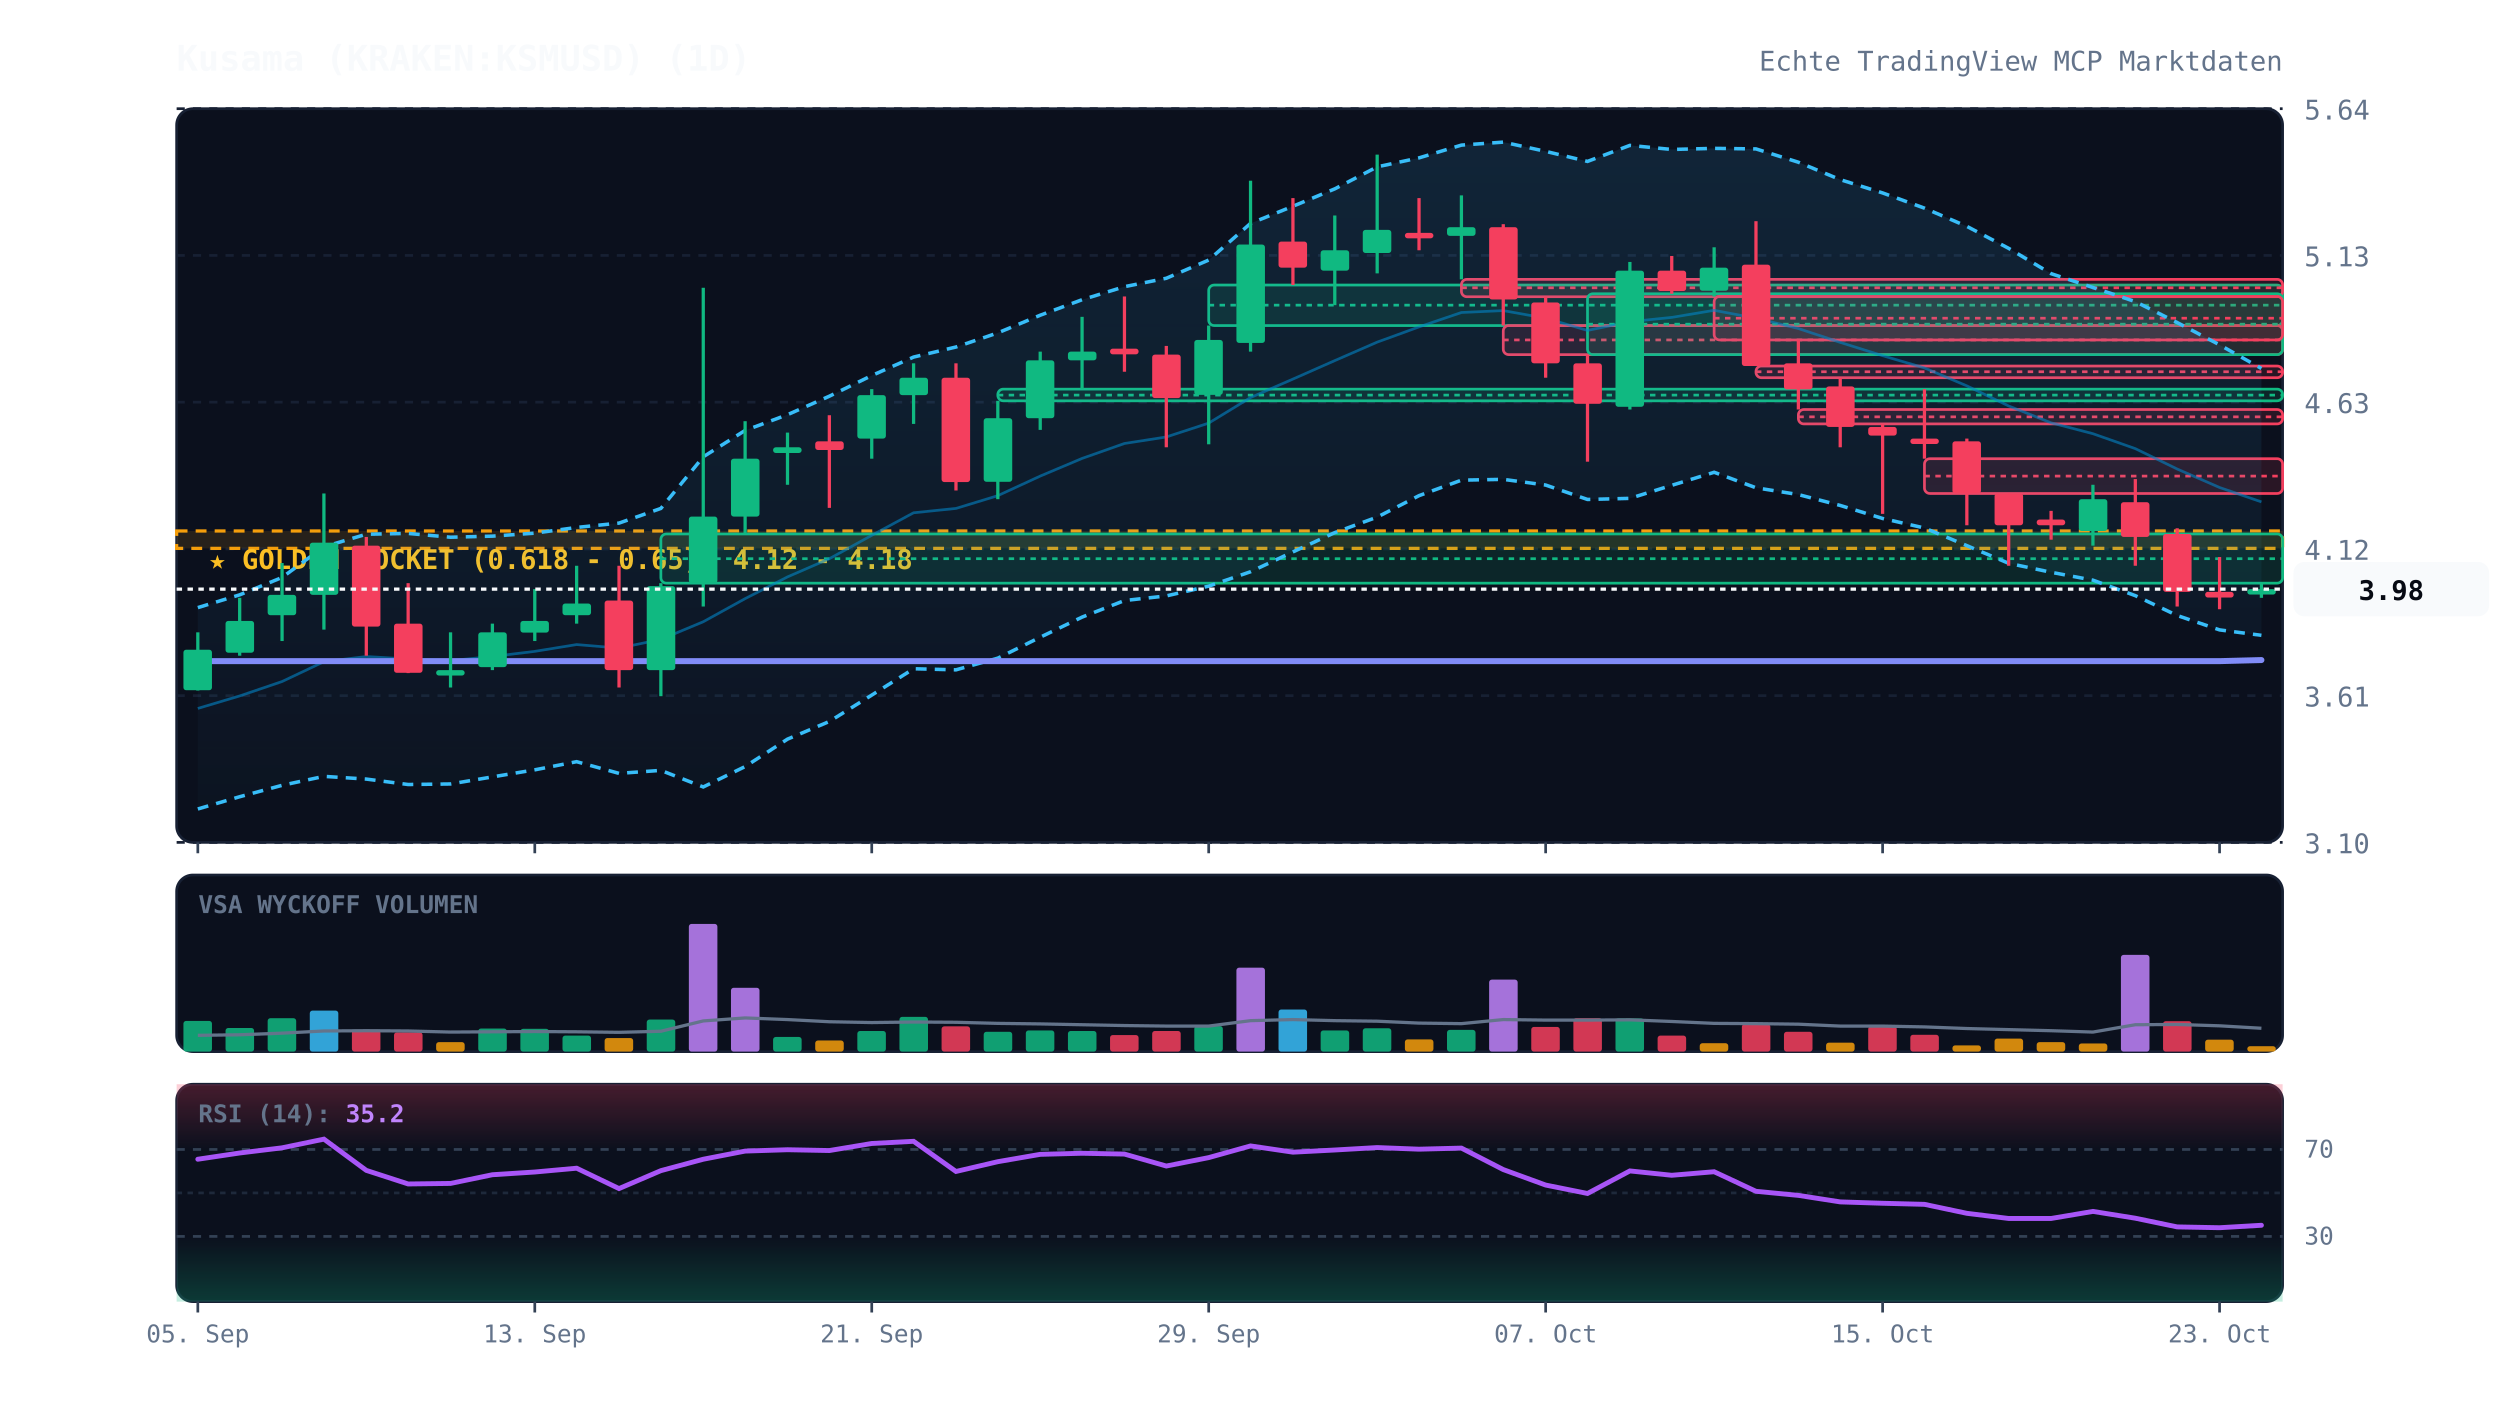
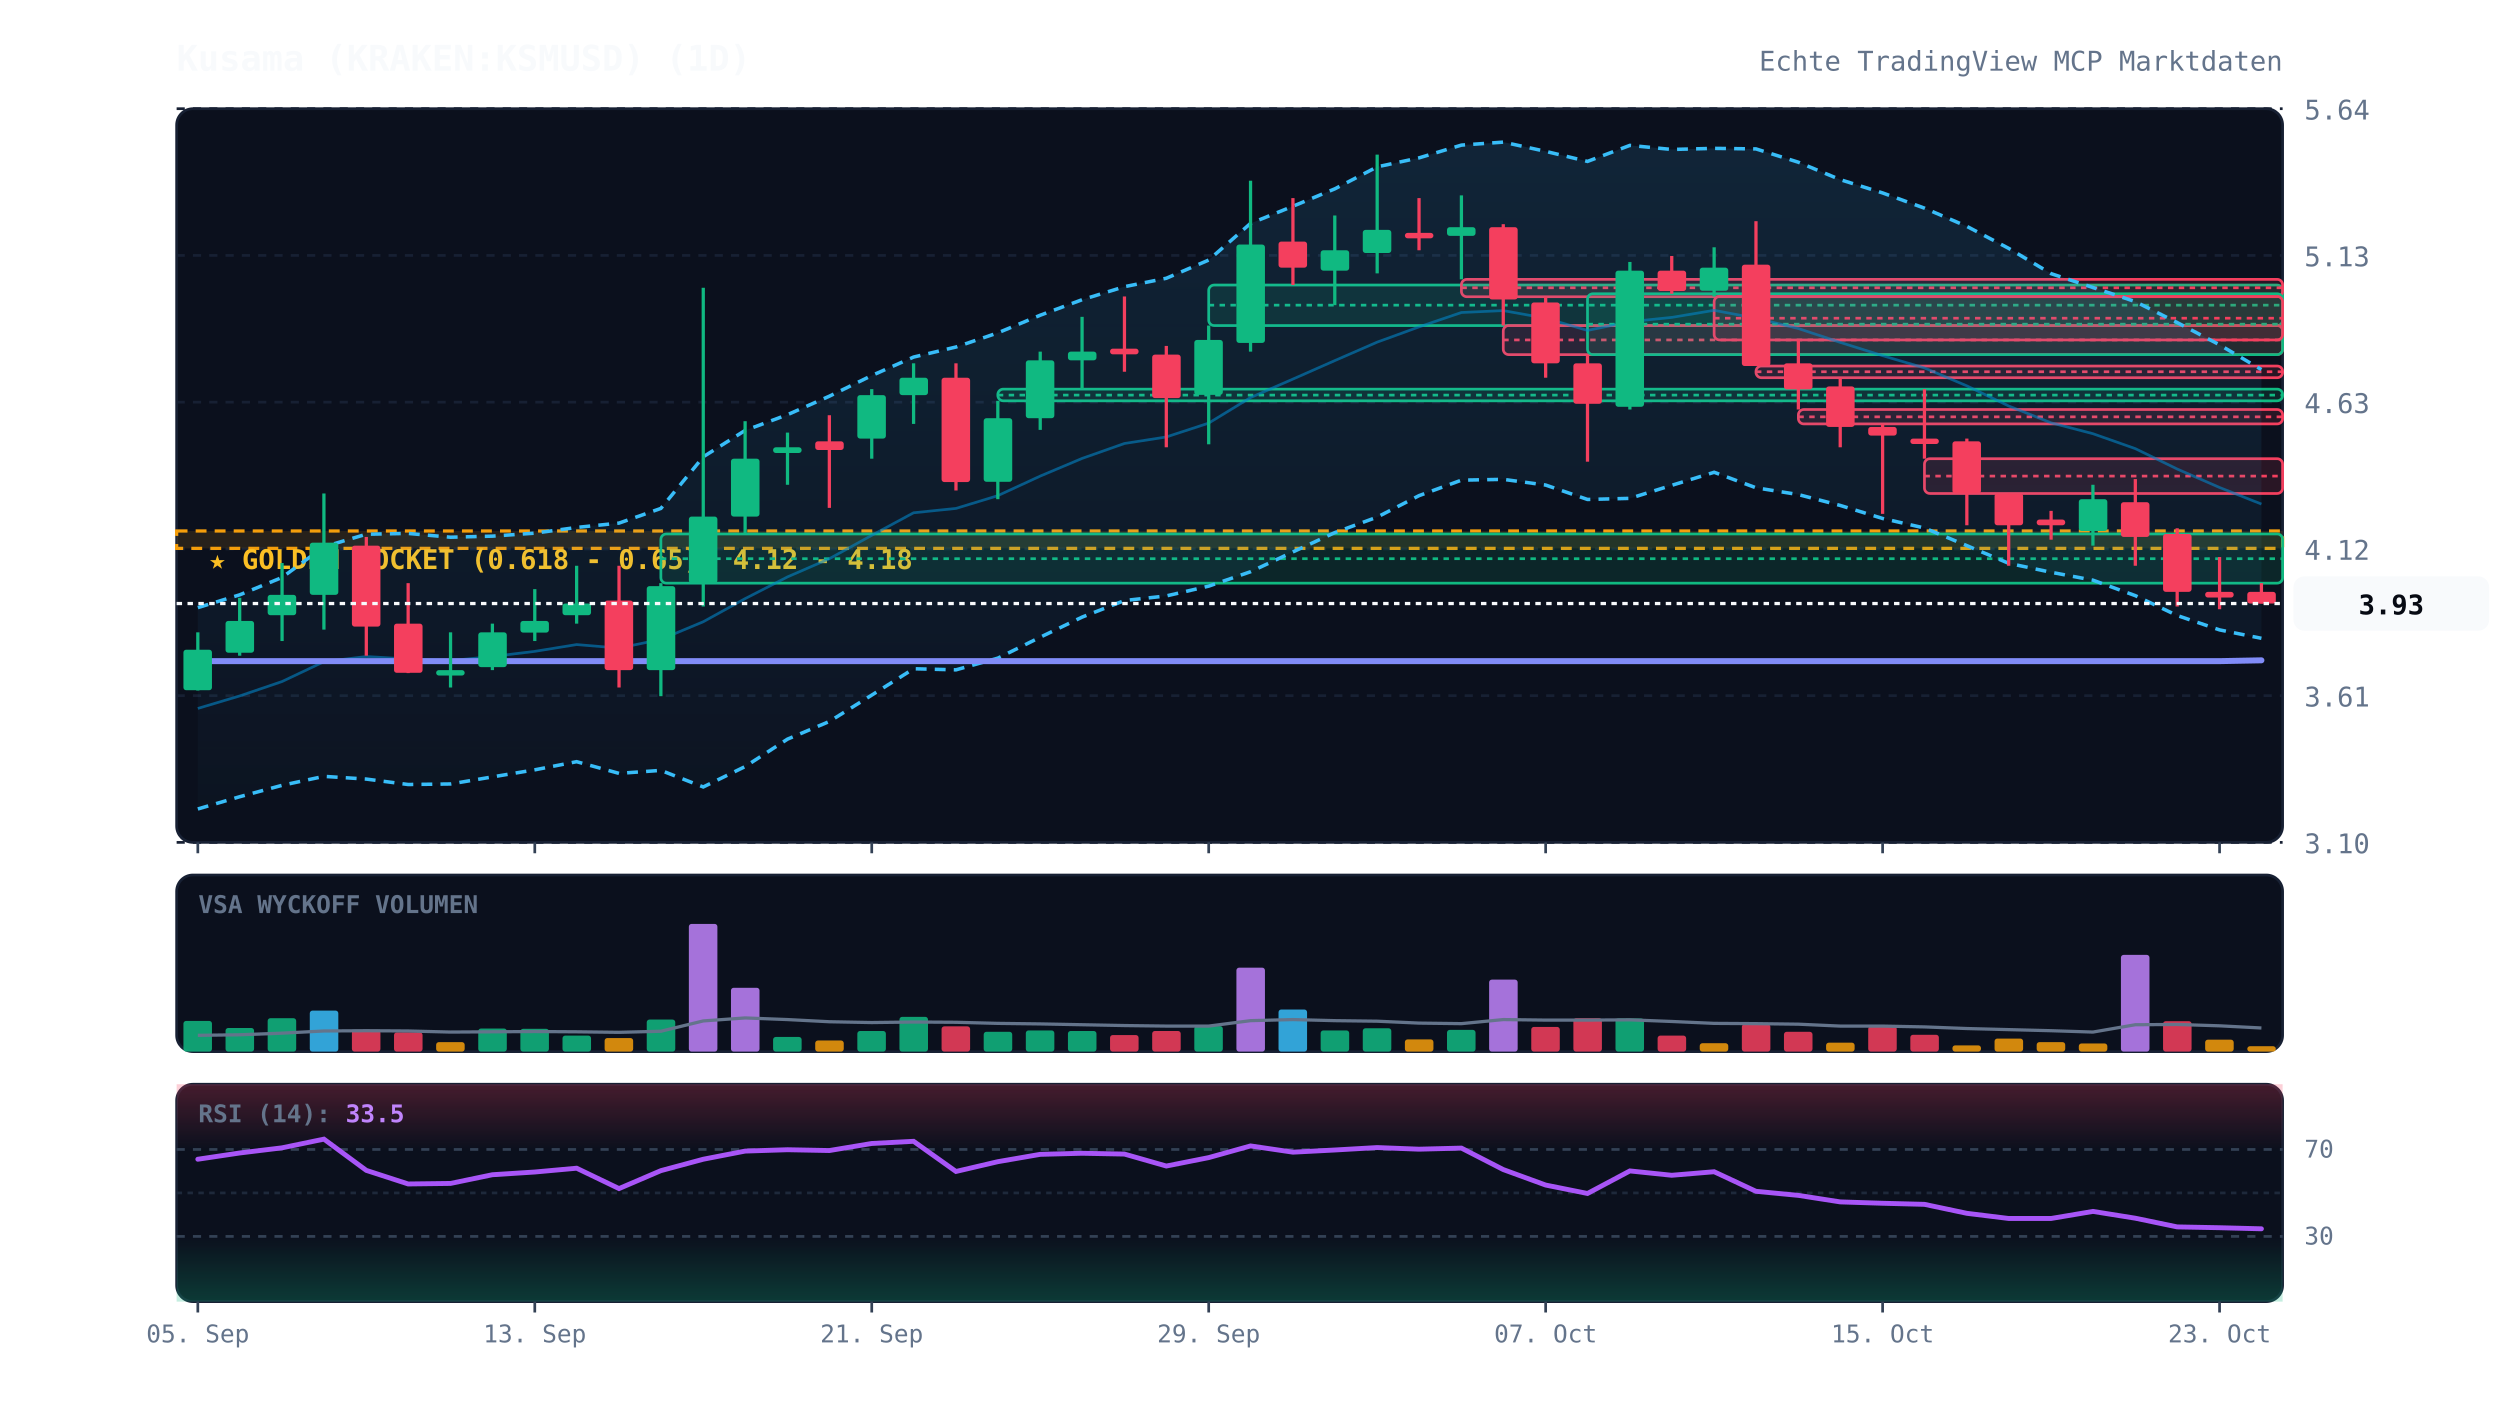
<svg xmlns="http://www.w3.org/2000/svg" viewBox="0 0 920 520" width="100%" height="100%" style="background:#070a13; font-family:'JetBrains Mono', monospace;">
  <defs>
    <linearGradient id="cloud-grad" x1="0%" y1="0%" x2="0%" y2="100%">
      <stop offset="0%" stop-color="#38bdf8" stop-opacity="0.12" />
      <stop offset="100%" stop-color="#38bdf8" stop-opacity="0.02" />
    </linearGradient>
    <linearGradient id="rsi-overbought" x1="0%" y1="0%" x2="0%" y2="100%">
      <stop offset="0%" stop-color="#f43f5e" stop-opacity="0.25" />
      <stop offset="100%" stop-color="#f43f5e" stop-opacity="0.0" />
    </linearGradient>
    <linearGradient id="rsi-oversold" x1="0%" y1="0%" x2="0%" y2="100%">
      <stop offset="0%" stop-color="#10b981" stop-opacity="0.0" />
      <stop offset="100%" stop-color="#10b981" stop-opacity="0.25" />
    </linearGradient>
  </defs>
  <rect x="65" y="40" width="775" height="270" fill="#0b101d" rx="6" stroke="#172033" stroke-width="1" />
  <rect x="65" y="322" width="775" height="65" fill="#0b101d" rx="6" stroke="#172033" stroke-width="1" />
  <rect x="65" y="399" width="775" height="80" fill="#0b101d" rx="6" stroke="#172033" stroke-width="1" />
  <line x1="65" y1="310.0" x2="840" y2="310.0" stroke="#172033" stroke-dasharray="3,3" stroke-width="1" />
  <text x="848" y="314.0" fill="#64748b" font-size="10" text-anchor="start">3.10</text>
  <line x1="65" y1="256.0" x2="840" y2="256.0" stroke="#172033" stroke-dasharray="3,3" stroke-width="1" />
  <text x="848" y="260.0" fill="#64748b" font-size="10" text-anchor="start">3.61</text>
  <line x1="65" y1="202.0" x2="840" y2="202.0" stroke="#172033" stroke-dasharray="3,3" stroke-width="1" />
  <text x="848" y="206.0" fill="#64748b" font-size="10" text-anchor="start">4.12</text>
  <line x1="65" y1="148.0" x2="840" y2="148.0" stroke="#172033" stroke-dasharray="3,3" stroke-width="1" />
  <text x="848" y="152.0" fill="#64748b" font-size="10" text-anchor="start">4.63</text>
  <line x1="65" y1="94.0" x2="840" y2="94.0" stroke="#172033" stroke-dasharray="3,3" stroke-width="1" />
  <text x="848" y="98.0" fill="#64748b" font-size="10" text-anchor="start">5.13</text>
  <line x1="65" y1="40.0" x2="840" y2="40.0" stroke="#172033" stroke-dasharray="3,3" stroke-width="1" />
  <text x="848" y="44.0" fill="#64748b" font-size="10" text-anchor="start">5.64</text>
  <rect x="65" y="195.4" width="775" height="6.4" fill="rgba(245, 158, 11, 0.12)" stroke="#f59e0b" stroke-dasharray="4,3" stroke-width="1.2" />
  <text x="77" y="209.4" fill="#fbbf24" font-size="10" font-weight="bold">★ GOLDEN POCKET (0.618 - 0.65): 4.12 - 4.18</text>
  <rect x="243.2" y="196.5" width="596.8" height="18.1" fill="rgba(16, 185, 129, 0.13)" stroke="#10b981" stroke-width="1" rx="2" />
  <line x1="243.2" y1="205.6" x2="840" y2="205.6" stroke="#10b981" stroke-dasharray="2,2" stroke-width="1" />
  <rect x="367.2" y="143.2" width="472.8" height="4.3" fill="rgba(16, 185, 129, 0.13)" stroke="#10b981" stroke-width="1" rx="2" />
  <line x1="367.2" y1="145.4" x2="840" y2="145.4" stroke="#10b981" stroke-dasharray="2,2" stroke-width="1" />
  <rect x="444.8" y="104.9" width="395.2" height="14.9" fill="rgba(16, 185, 129, 0.13)" stroke="#10b981" stroke-width="1" rx="2" />
  <line x1="444.8" y1="112.3" x2="840" y2="112.3" stroke="#10b981" stroke-dasharray="2,2" stroke-width="1" />
  <rect x="537.8" y="102.8" width="302.2" height="6.4" fill="rgba(244, 63, 94, 0.13)" stroke="#f43f5e" stroke-width="1" rx="2" />
  <line x1="537.8" y1="105.9" x2="840" y2="105.9" stroke="#f43f5e" stroke-dasharray="2,2" stroke-width="1" />
  <rect x="553.2" y="119.8" width="286.8" height="10.7" fill="rgba(244, 63, 94, 0.13)" stroke="#f43f5e" stroke-width="1" rx="2" />
  <line x1="553.2" y1="125.1" x2="840" y2="125.1" stroke="#f43f5e" stroke-dasharray="2,2" stroke-width="1" />
  <rect x="584.2" y="108.1" width="255.8" height="22.4" fill="rgba(16, 185, 129, 0.13)" stroke="#10b981" stroke-width="1" rx="2" />
  <line x1="584.2" y1="119.3" x2="840" y2="119.3" stroke="#10b981" stroke-dasharray="2,2" stroke-width="1" />
  <rect x="630.8" y="109.1" width="209.2" height="16.0" fill="rgba(244, 63, 94, 0.13)" stroke="#f43f5e" stroke-width="1" rx="2" />
  <line x1="630.8" y1="117.1" x2="840" y2="117.1" stroke="#f43f5e" stroke-dasharray="2,2" stroke-width="1" />
  <rect x="646.2" y="134.7" width="193.8" height="4.3" fill="rgba(244, 63, 94, 0.13)" stroke="#f43f5e" stroke-width="1" rx="2" />
  <line x1="646.2" y1="136.8" x2="840" y2="136.8" stroke="#f43f5e" stroke-dasharray="2,2" stroke-width="1" />
  <rect x="661.8" y="150.7" width="178.2" height="5.3" fill="rgba(244, 63, 94, 0.13)" stroke="#f43f5e" stroke-width="1" rx="2" />
  <line x1="661.8" y1="153.4" x2="840" y2="153.4" stroke="#f43f5e" stroke-dasharray="2,2" stroke-width="1" />
  <rect x="708.2" y="168.8" width="131.8" height="12.8" fill="rgba(244, 63, 94, 0.13)" stroke="#f43f5e" stroke-width="1" rx="2" />
  <line x1="708.2" y1="175.2" x2="840" y2="175.2" stroke="#f43f5e" stroke-dasharray="2,2" stroke-width="1" />
-   <polygon points="72.8,223.6 88.2,218.9 103.8,212.5 119.2,201.2 134.8,196.6 150.2,196.3 165.8,197.7 181.2,197.3 196.8,196.2 212.2,194.1 227.8,192.5 243.2,187.1 258.8,168.1 274.2,158.4 289.8,152.6 305.2,145.8 320.8,138.2 336.2,131.4 351.8,127.7 367.2,122.5 382.8,116.0 398.2,110.3 413.8,105.5 429.2,102.4 444.8,95.7 460.2,82.2 475.8,75.9 491.2,69.5 506.8,61.4 522.2,58.1 537.8,53.4 553.2,52.3 568.8,55.7 584.2,59.4 599.8,53.5 615.2,55.0 630.8,54.6 646.2,54.8 661.8,59.7 677.2,66.1 692.8,71.0 708.2,76.6 723.8,83.3 739.2,91.4 754.8,100.7 770.2,105.8 785.8,111.0 801.2,118.7 816.8,126.9 832.2,135.6 832.2,233.8 816.8,231.8 801.2,226.5 785.8,219.2 770.2,213.5 754.8,210.6 739.2,207.3 723.8,200.8 708.2,194.3 692.8,190.8 677.2,186.0 661.8,182.0 646.2,179.5 630.8,173.8 615.2,178.6 599.8,183.4 584.2,183.8 568.8,178.5 553.2,176.4 537.8,176.7 522.2,182.4 506.8,190.3 491.2,196.0 475.8,203.1 460.2,210.4 444.8,215.7 429.2,219.3 413.8,221.0 398.2,227.1 382.8,234.5 367.2,242.2 351.8,246.5 336.2,246.1 320.8,255.8 305.2,265.5 289.8,272.0 274.2,282.1 258.8,289.6 243.2,283.5 227.8,284.6 212.2,280.3 196.8,283.3 181.2,285.9 165.8,288.5 150.2,288.7 134.8,286.7 119.2,285.7 103.8,289.0 88.2,293.2 72.8,297.7" fill="url(#cloud-grad)" />
-   <polyline points="72.8,223.6 88.2,218.9 103.8,212.5 119.2,201.2 134.8,196.6 150.2,196.3 165.8,197.7 181.2,197.3 196.8,196.2 212.2,194.1 227.8,192.5 243.2,187.1 258.8,168.1 274.2,158.4 289.8,152.6 305.2,145.8 320.8,138.2 336.2,131.4 351.8,127.7 367.2,122.5 382.8,116.0 398.2,110.3 413.8,105.5 429.2,102.4 444.8,95.7 460.2,82.2 475.8,75.9 491.2,69.5 506.8,61.4 522.2,58.1 537.8,53.4 553.2,52.3 568.8,55.7 584.2,59.4 599.8,53.5 615.2,55.0 630.8,54.6 646.2,54.8 661.8,59.7 677.2,66.1 692.8,71.0 708.2,76.6 723.8,83.3 739.2,91.4 754.8,100.7 770.2,105.8 785.8,111.0 801.2,118.7 816.8,126.9 832.2,135.6" fill="none" stroke="#38bdf8" stroke-width="1.3" stroke-dasharray="4,3" />
-   <polyline points="72.8,297.7 88.2,293.2 103.8,289.0 119.2,285.7 134.8,286.7 150.2,288.7 165.8,288.5 181.2,285.9 196.8,283.3 212.2,280.3 227.8,284.6 243.2,283.5 258.8,289.6 274.2,282.1 289.8,272.0 305.2,265.5 320.8,255.8 336.2,246.1 351.8,246.5 367.2,242.2 382.8,234.5 398.2,227.1 413.8,221.0 429.2,219.3 444.8,215.7 460.2,210.4 475.8,203.1 491.2,196.0 506.8,190.3 522.2,182.4 537.8,176.7 553.2,176.4 568.8,178.5 584.2,183.8 599.8,183.4 615.2,178.6 630.8,173.8 646.2,179.5 661.8,182.0 677.2,186.0 692.8,190.8 708.2,194.3 723.8,200.8 739.2,207.3 754.8,210.6 770.2,213.5 785.8,219.2 801.2,226.5 816.8,231.8 832.2,233.8" fill="none" stroke="#38bdf8" stroke-width="1.3" stroke-dasharray="4,3" />
-   <polyline points="72.8,260.7 88.2,256.1 103.8,250.8 119.2,243.5 134.8,241.6 150.2,242.5 165.8,243.1 181.2,241.6 196.8,239.7 212.2,237.2 227.8,238.5 243.2,235.3 258.8,228.8 274.2,220.3 289.8,212.3 305.2,205.6 320.8,197.0 336.2,188.7 351.8,187.1 367.2,182.4 382.8,175.2 398.2,168.7 413.8,163.2 429.2,160.8 444.8,155.7 460.2,146.3 475.8,139.5 491.2,132.7 506.8,125.9 522.2,120.3 537.8,115.0 553.2,114.3 568.8,117.1 584.2,121.6 599.8,118.4 615.2,116.8 630.8,114.2 646.2,117.1 661.8,120.9 677.2,126.0 692.8,130.9 708.2,135.4 723.8,142.0 739.2,149.4 754.8,155.6 770.2,159.6 785.8,165.1 801.2,172.6 816.8,179.4 832.2,184.7" fill="none" stroke="#0284c7" stroke-width="1.0" stroke-opacity="0.6" />
-   <polyline points="72.8,243.3 88.2,243.3 103.8,243.3 119.2,243.3 134.8,243.3 150.2,243.3 165.8,243.3 181.2,243.3 196.8,243.3 212.2,243.3 227.8,243.3 243.2,243.3 258.8,243.3 274.2,243.3 289.8,243.3 305.2,243.3 320.8,243.3 336.2,243.3 351.8,243.3 367.2,243.3 382.8,243.3 398.2,243.3 413.8,243.3 429.2,243.3 444.8,243.3 460.2,243.3 475.8,243.3 491.2,243.3 506.8,243.3 522.2,243.3 537.8,243.3 553.2,243.3 568.8,243.3 584.2,243.3 599.8,243.3 615.2,243.3 630.8,243.3 646.2,243.3 661.8,243.3 677.2,243.3 692.8,243.3 708.2,243.3 723.8,243.3 739.2,243.3 754.8,243.3 770.2,243.3 785.8,243.3 801.2,243.3 816.8,243.3 832.2,242.9" fill="none" stroke="#818cf8" stroke-width="2.2" stroke-linecap="round" />
+   <polygon points="72.8,223.6 88.2,218.9 103.8,212.5 119.2,201.2 134.8,196.6 150.2,196.3 165.8,197.7 181.2,197.3 196.8,196.2 212.2,194.1 227.8,192.5 243.2,187.1 258.8,168.1 274.2,158.4 289.8,152.6 305.2,145.8 320.8,138.2 336.2,131.4 351.8,127.7 367.2,122.5 382.8,116.0 398.2,110.3 413.8,105.5 429.2,102.4 444.8,95.7 460.2,82.2 475.8,75.9 491.2,69.5 506.8,61.4 522.2,58.1 537.8,53.4 553.2,52.3 568.8,55.7 584.2,59.4 599.8,53.5 615.2,55.0 630.8,54.6 646.2,54.8 661.8,59.7 677.2,66.1 692.8,71.0 708.2,76.6 723.8,83.3 739.2,91.4 754.8,100.7 770.2,105.8 785.8,111.0 801.2,118.7 816.8,126.9 832.2,136.0 832.2,234.9 816.8,231.8 801.2,226.5 785.8,219.2 770.2,213.5 754.8,210.6 739.2,207.3 723.8,200.8 708.2,194.3 692.8,190.8 677.2,186.0 661.8,182.0 646.2,179.5 630.8,173.8 615.2,178.6 599.8,183.4 584.2,183.8 568.8,178.5 553.2,176.4 537.8,176.7 522.2,182.4 506.8,190.3 491.2,196.0 475.8,203.1 460.2,210.4 444.8,215.7 429.2,219.3 413.8,221.0 398.2,227.1 382.8,234.5 367.2,242.2 351.8,246.5 336.2,246.1 320.8,255.8 305.2,265.5 289.8,272.0 274.2,282.1 258.8,289.6 243.2,283.5 227.8,284.6 212.2,280.3 196.8,283.3 181.2,285.9 165.8,288.5 150.2,288.7 134.8,286.7 119.2,285.7 103.8,289.0 88.2,293.2 72.8,297.7" fill="url(#cloud-grad)" />
+   <polyline points="72.8,223.6 88.2,218.9 103.8,212.5 119.2,201.2 134.8,196.6 150.2,196.3 165.8,197.7 181.2,197.3 196.8,196.2 212.2,194.1 227.8,192.5 243.2,187.1 258.8,168.1 274.2,158.4 289.8,152.6 305.2,145.8 320.8,138.2 336.2,131.4 351.8,127.7 367.2,122.5 382.8,116.0 398.2,110.3 413.8,105.5 429.2,102.4 444.8,95.7 460.2,82.2 475.8,75.9 491.2,69.5 506.8,61.4 522.2,58.1 537.8,53.4 553.2,52.3 568.8,55.7 584.2,59.4 599.8,53.5 615.2,55.0 630.8,54.6 646.2,54.8 661.8,59.7 677.2,66.1 692.8,71.0 708.2,76.6 723.8,83.3 739.2,91.4 754.8,100.7 770.2,105.8 785.8,111.0 801.2,118.7 816.8,126.9 832.2,136.0" fill="none" stroke="#38bdf8" stroke-width="1.3" stroke-dasharray="4,3" />
+   <polyline points="72.8,297.7 88.2,293.2 103.8,289.0 119.2,285.7 134.8,286.7 150.2,288.7 165.8,288.5 181.2,285.9 196.8,283.3 212.2,280.3 227.8,284.6 243.2,283.5 258.8,289.6 274.2,282.1 289.8,272.0 305.2,265.5 320.8,255.8 336.2,246.1 351.8,246.5 367.2,242.2 382.8,234.5 398.2,227.1 413.8,221.0 429.2,219.3 444.8,215.7 460.2,210.4 475.8,203.1 491.2,196.0 506.8,190.3 522.2,182.4 537.8,176.7 553.2,176.4 568.8,178.5 584.2,183.8 599.8,183.4 615.2,178.6 630.8,173.8 646.2,179.5 661.8,182.0 677.2,186.0 692.8,190.8 708.2,194.3 723.8,200.8 739.2,207.3 754.8,210.6 770.2,213.5 785.8,219.2 801.2,226.5 816.8,231.8 832.2,234.9" fill="none" stroke="#38bdf8" stroke-width="1.3" stroke-dasharray="4,3" />
+   <polyline points="72.8,260.7 88.2,256.1 103.8,250.8 119.2,243.5 134.8,241.6 150.2,242.5 165.8,243.1 181.2,241.6 196.8,239.7 212.2,237.2 227.8,238.5 243.2,235.3 258.8,228.8 274.2,220.3 289.8,212.3 305.2,205.6 320.8,197.0 336.2,188.7 351.8,187.1 367.2,182.4 382.8,175.2 398.2,168.7 413.8,163.2 429.2,160.8 444.8,155.7 460.2,146.3 475.8,139.5 491.2,132.7 506.8,125.9 522.2,120.3 537.8,115.0 553.2,114.3 568.8,117.1 584.2,121.6 599.8,118.4 615.2,116.8 630.8,114.2 646.2,117.1 661.8,120.9 677.2,126.0 692.8,130.9 708.2,135.4 723.8,142.0 739.2,149.4 754.8,155.6 770.2,159.6 785.8,165.1 801.2,172.6 816.8,179.4 832.2,185.5" fill="none" stroke="#0284c7" stroke-width="1.0" stroke-opacity="0.6" />
+   <polyline points="72.8,243.3 88.2,243.3 103.8,243.3 119.2,243.3 134.8,243.3 150.2,243.3 165.8,243.3 181.2,243.3 196.8,243.3 212.2,243.3 227.8,243.3 243.2,243.3 258.8,243.3 274.2,243.3 289.8,243.3 305.2,243.3 320.8,243.3 336.2,243.3 351.8,243.3 367.2,243.3 382.8,243.3 398.2,243.3 413.8,243.3 429.2,243.3 444.8,243.3 460.2,243.3 475.8,243.3 491.2,243.3 506.8,243.3 522.2,243.3 537.8,243.3 553.2,243.3 568.8,243.3 584.2,243.3 599.8,243.3 615.2,243.3 630.8,243.3 646.2,243.3 661.8,243.3 677.2,243.3 692.8,243.3 708.2,243.3 723.8,243.3 739.2,243.3 754.8,243.3 770.2,243.3 785.8,243.3 801.2,243.3 816.8,243.3 832.2,243.0" fill="none" stroke="#818cf8" stroke-width="2.2" stroke-linecap="round" />
  <line x1="72.8" y1="232.7" x2="72.8" y2="254.1" stroke="#10b981" stroke-width="1.2" />
  <rect x="67.5" y="239.1" width="10.5" height="14.9" fill="#10b981" rx="1" />
  <line x1="88.2" y1="220.0" x2="88.2" y2="241.3" stroke="#10b981" stroke-width="1.2" />
  <rect x="83.0" y="228.5" width="10.5" height="11.7" fill="#10b981" rx="1" />
  <line x1="103.8" y1="207.2" x2="103.8" y2="235.9" stroke="#10b981" stroke-width="1.2" />
  <rect x="98.5" y="218.9" width="10.5" height="7.5" fill="#10b981" rx="1" />
  <line x1="119.2" y1="181.6" x2="119.2" y2="231.7" stroke="#10b981" stroke-width="1.2" />
  <rect x="114.0" y="199.7" width="10.5" height="19.2" fill="#10b981" rx="1" />
  <line x1="134.8" y1="197.6" x2="134.8" y2="241.3" stroke="#f43f5e" stroke-width="1.2" />
  <rect x="129.5" y="200.8" width="10.5" height="29.8" fill="#f43f5e" rx="1" />
  <line x1="150.2" y1="214.6" x2="150.2" y2="247.7" stroke="#f43f5e" stroke-width="1.2" />
  <rect x="145.0" y="229.5" width="10.5" height="18.1" fill="#f43f5e" rx="1" />
  <line x1="165.8" y1="232.7" x2="165.8" y2="253.0" stroke="#10b981" stroke-width="1.2" />
  <rect x="160.5" y="246.6" width="10.5" height="2.0" fill="#10b981" rx="1" />
  <line x1="181.2" y1="229.5" x2="181.2" y2="246.6" stroke="#10b981" stroke-width="1.2" />
  <rect x="176.0" y="232.7" width="10.5" height="12.8" fill="#10b981" rx="1" />
  <line x1="196.8" y1="216.8" x2="196.8" y2="235.9" stroke="#10b981" stroke-width="1.2" />
  <rect x="191.5" y="228.5" width="10.5" height="4.3" fill="#10b981" rx="1" />
  <line x1="212.2" y1="208.2" x2="212.2" y2="229.5" stroke="#10b981" stroke-width="1.2" />
  <rect x="207.0" y="222.1" width="10.5" height="4.3" fill="#10b981" rx="1" />
  <line x1="227.8" y1="208.2" x2="227.8" y2="253.0" stroke="#f43f5e" stroke-width="1.2" />
  <rect x="222.5" y="221.0" width="10.5" height="25.6" fill="#f43f5e" rx="1" />
  <line x1="243.2" y1="214.6" x2="243.2" y2="256.2" stroke="#10b981" stroke-width="1.2" />
  <rect x="238.0" y="215.7" width="10.5" height="30.9" fill="#10b981" rx="1" />
  <line x1="258.8" y1="105.9" x2="258.8" y2="223.2" stroke="#10b981" stroke-width="1.2" />
  <rect x="253.5" y="190.1" width="10.5" height="24.5" fill="#10b981" rx="1" />
  <line x1="274.2" y1="155.0" x2="274.2" y2="196.5" stroke="#10b981" stroke-width="1.2" />
  <rect x="269.0" y="168.8" width="10.5" height="21.3" fill="#10b981" rx="1" />
  <line x1="289.8" y1="159.2" x2="289.8" y2="178.4" stroke="#10b981" stroke-width="1.2" />
  <rect x="284.5" y="164.6" width="10.5" height="2.1" fill="#10b981" rx="1" />
  <line x1="305.2" y1="152.8" x2="305.2" y2="186.9" stroke="#f43f5e" stroke-width="1.2" />
  <rect x="300.0" y="162.4" width="10.5" height="3.2" fill="#f43f5e" rx="1" />
  <line x1="320.8" y1="143.2" x2="320.8" y2="168.8" stroke="#10b981" stroke-width="1.2" />
  <rect x="315.5" y="145.4" width="10.5" height="16.0" fill="#10b981" rx="1" />
  <line x1="336.2" y1="133.7" x2="336.2" y2="156.0" stroke="#10b981" stroke-width="1.2" />
  <rect x="331.0" y="139.0" width="10.5" height="6.4" fill="#10b981" rx="1" />
  <line x1="351.8" y1="133.7" x2="351.8" y2="180.5" stroke="#f43f5e" stroke-width="1.2" />
  <rect x="346.5" y="139.0" width="10.5" height="38.4" fill="#f43f5e" rx="1" />
  <line x1="367.2" y1="147.5" x2="367.2" y2="183.7" stroke="#10b981" stroke-width="1.2" />
  <rect x="362.0" y="153.9" width="10.5" height="23.4" fill="#10b981" rx="1" />
  <line x1="382.8" y1="129.4" x2="382.8" y2="158.2" stroke="#10b981" stroke-width="1.2" />
  <rect x="377.5" y="132.6" width="10.5" height="21.3" fill="#10b981" rx="1" />
  <line x1="398.2" y1="116.6" x2="398.2" y2="143.2" stroke="#10b981" stroke-width="1.2" />
  <rect x="393.0" y="129.4" width="10.5" height="3.2" fill="#10b981" rx="1" />
  <line x1="413.8" y1="109.1" x2="413.8" y2="136.8" stroke="#f43f5e" stroke-width="1.2" />
  <rect x="408.5" y="128.3" width="10.5" height="2.1" fill="#f43f5e" rx="1" />
  <line x1="429.2" y1="127.3" x2="429.2" y2="164.6" stroke="#f43f5e" stroke-width="1.2" />
  <rect x="424.0" y="130.5" width="10.5" height="16.0" fill="#f43f5e" rx="1" />
  <line x1="444.8" y1="119.8" x2="444.8" y2="163.5" stroke="#10b981" stroke-width="1.2" />
  <rect x="439.5" y="125.1" width="10.5" height="20.2" fill="#10b981" rx="1" />
  <line x1="460.2" y1="66.5" x2="460.2" y2="129.4" stroke="#10b981" stroke-width="1.2" />
  <rect x="455.0" y="90.0" width="10.5" height="36.2" fill="#10b981" rx="1" />
  <line x1="475.8" y1="72.9" x2="475.8" y2="104.9" stroke="#f43f5e" stroke-width="1.2" />
  <rect x="470.5" y="88.9" width="10.5" height="9.6" fill="#f43f5e" rx="1" />
  <line x1="491.2" y1="79.3" x2="491.2" y2="112.3" stroke="#10b981" stroke-width="1.2" />
  <rect x="486.0" y="92.1" width="10.5" height="7.5" fill="#10b981" rx="1" />
  <line x1="506.8" y1="56.9" x2="506.8" y2="100.6" stroke="#10b981" stroke-width="1.2" />
  <rect x="501.5" y="84.6" width="10.5" height="8.5" fill="#10b981" rx="1" />
  <line x1="522.2" y1="72.9" x2="522.2" y2="92.1" stroke="#f43f5e" stroke-width="1.2" />
  <rect x="517.0" y="85.7" width="10.5" height="2.0" fill="#f43f5e" rx="1" />
  <line x1="537.8" y1="71.9" x2="537.8" y2="102.8" stroke="#10b981" stroke-width="1.2" />
  <rect x="532.5" y="83.6" width="10.5" height="3.2" fill="#10b981" rx="1" />
  <line x1="553.2" y1="82.5" x2="553.2" y2="119.8" stroke="#f43f5e" stroke-width="1.2" />
  <rect x="548.0" y="83.6" width="10.5" height="26.6" fill="#f43f5e" rx="1" />
  <line x1="568.8" y1="109.1" x2="568.8" y2="139.0" stroke="#f43f5e" stroke-width="1.2" />
  <rect x="563.5" y="111.3" width="10.5" height="22.4" fill="#f43f5e" rx="1" />
  <line x1="584.2" y1="130.5" x2="584.2" y2="169.9" stroke="#f43f5e" stroke-width="1.2" />
  <rect x="579.0" y="133.7" width="10.5" height="14.9" fill="#f43f5e" rx="1" />
  <line x1="599.8" y1="96.4" x2="599.8" y2="150.7" stroke="#10b981" stroke-width="1.2" />
  <rect x="594.5" y="99.6" width="10.5" height="50.1" fill="#10b981" rx="1" />
  <line x1="615.2" y1="94.2" x2="615.2" y2="108.1" stroke="#f43f5e" stroke-width="1.2" />
  <rect x="610.0" y="99.6" width="10.5" height="7.5" fill="#f43f5e" rx="1" />
  <line x1="630.8" y1="91.0" x2="630.8" y2="109.1" stroke="#10b981" stroke-width="1.2" />
  <rect x="625.5" y="98.5" width="10.5" height="8.5" fill="#10b981" rx="1" />
  <line x1="646.2" y1="81.4" x2="646.2" y2="134.7" stroke="#f43f5e" stroke-width="1.2" />
  <rect x="641.0" y="97.4" width="10.5" height="37.3" fill="#f43f5e" rx="1" />
  <line x1="661.8" y1="125.1" x2="661.8" y2="150.7" stroke="#f43f5e" stroke-width="1.2" />
  <rect x="656.5" y="133.7" width="10.5" height="9.6" fill="#f43f5e" rx="1" />
  <line x1="677.2" y1="139.0" x2="677.2" y2="164.6" stroke="#f43f5e" stroke-width="1.2" />
  <rect x="672.0" y="142.2" width="10.5" height="14.9" fill="#f43f5e" rx="1" />
  <line x1="692.8" y1="156.0" x2="692.8" y2="189.1" stroke="#f43f5e" stroke-width="1.2" />
  <rect x="687.5" y="157.1" width="10.5" height="3.2" fill="#f43f5e" rx="1" />
  <line x1="708.2" y1="143.2" x2="708.2" y2="168.8" stroke="#f43f5e" stroke-width="1.2" />
  <rect x="703.0" y="161.4" width="10.5" height="2.0" fill="#f43f5e" rx="1" />
  <line x1="723.8" y1="161.4" x2="723.8" y2="193.3" stroke="#f43f5e" stroke-width="1.2" />
  <rect x="718.5" y="162.4" width="10.5" height="19.2" fill="#f43f5e" rx="1" />
  <line x1="739.2" y1="181.6" x2="739.2" y2="208.2" stroke="#f43f5e" stroke-width="1.2" />
  <rect x="734.0" y="181.6" width="10.5" height="11.7" fill="#f43f5e" rx="1" />
  <line x1="754.8" y1="188.0" x2="754.8" y2="198.6" stroke="#f43f5e" stroke-width="1.2" />
  <rect x="749.5" y="191.2" width="10.5" height="2.1" fill="#f43f5e" rx="1" />
  <line x1="770.2" y1="178.4" x2="770.2" y2="200.8" stroke="#10b981" stroke-width="1.2" />
  <rect x="765.0" y="183.7" width="10.5" height="11.7" fill="#10b981" rx="1" />
  <line x1="785.8" y1="176.3" x2="785.8" y2="208.2" stroke="#f43f5e" stroke-width="1.2" />
  <rect x="780.5" y="184.8" width="10.5" height="12.8" fill="#f43f5e" rx="1" />
  <line x1="801.2" y1="194.4" x2="801.2" y2="223.2" stroke="#f43f5e" stroke-width="1.2" />
  <rect x="796.0" y="196.5" width="10.5" height="21.3" fill="#f43f5e" rx="1" />
  <line x1="816.8" y1="205.0" x2="816.8" y2="224.2" stroke="#f43f5e" stroke-width="1.2" />
  <rect x="811.5" y="217.8" width="10.5" height="2.1" fill="#f43f5e" rx="1" />
-   <line x1="832.2" y1="214.6" x2="832.2" y2="220.0" stroke="#10b981" stroke-width="1.2" />
-   <rect x="827.0" y="216.8" width="10.5" height="2.0" fill="#10b981" rx="1" />
-   <line x1="65" y1="216.8" x2="840" y2="216.8" stroke="#f8fafc" stroke-width="1.2" stroke-dasharray="2,2" />
-   <rect x="844" y="206.8" width="72" height="20" fill="#f8fafc" rx="4" />
-   <text x="880" y="220.8" fill="#070a13" font-size="10" font-weight="bold" text-anchor="middle">3.98</text>
+   <line x1="832.2" y1="214.6" x2="832.2" y2="222.1" stroke="#f43f5e" stroke-width="1.2" />
+   <rect x="827.0" y="217.8" width="10.5" height="4.3" fill="#f43f5e" rx="1" />
+   <line x1="65" y1="222.1" x2="840" y2="222.1" stroke="#f8fafc" stroke-width="1.2" stroke-dasharray="2,2" />
+   <rect x="844" y="212.1" width="72" height="20" fill="#f8fafc" rx="4" />
+   <text x="880" y="226.1" fill="#070a13" font-size="10" font-weight="bold" text-anchor="middle">3.93</text>
  <text x="73" y="336" fill="#64748b" font-size="9" font-weight="bold">VSA WYCKOFF VOLUMEN</text>
  <rect x="67.5" y="375.7" width="10.5" height="11.3" fill="#10b981" opacity="0.85" rx="1" />
  <rect x="83.0" y="378.3" width="10.5" height="8.7" fill="#10b981" opacity="0.85" rx="1" />
  <rect x="98.5" y="374.7" width="10.5" height="12.3" fill="#10b981" opacity="0.85" rx="1" />
  <rect x="114.0" y="371.9" width="10.5" height="15.1" fill="#38bdf8" opacity="0.85" rx="1" />
  <rect x="129.5" y="379.0" width="10.5" height="8.0" fill="#f43f5e" opacity="0.85" rx="1" />
  <rect x="145.0" y="379.9" width="10.5" height="7.1" fill="#f43f5e" opacity="0.85" rx="1" />
  <rect x="160.5" y="383.5" width="10.5" height="3.5" fill="#f59e0b" opacity="0.85" rx="1" />
  <rect x="176.0" y="378.5" width="10.5" height="8.5" fill="#10b981" opacity="0.85" rx="1" />
  <rect x="191.5" y="378.6" width="10.5" height="8.4" fill="#10b981" opacity="0.85" rx="1" />
  <rect x="207.0" y="381.1" width="10.5" height="5.9" fill="#10b981" opacity="0.85" rx="1" />
  <rect x="222.5" y="382.0" width="10.5" height="5.0" fill="#f59e0b" opacity="0.85" rx="1" />
  <rect x="238.0" y="375.2" width="10.5" height="11.8" fill="#10b981" opacity="0.85" rx="1" />
  <rect x="253.5" y="340.0" width="10.5" height="47.0" fill="#c084fc" opacity="0.85" rx="1" />
  <rect x="269.0" y="363.5" width="10.5" height="23.5" fill="#c084fc" opacity="0.85" rx="1" />
  <rect x="284.5" y="381.6" width="10.5" height="5.4" fill="#10b981" opacity="0.85" rx="1" />
  <rect x="300.0" y="382.9" width="10.5" height="4.1" fill="#f59e0b" opacity="0.85" rx="1" />
  <rect x="315.5" y="379.4" width="10.5" height="7.6" fill="#10b981" opacity="0.85" rx="1" />
  <rect x="331.0" y="374.2" width="10.5" height="12.8" fill="#10b981" opacity="0.85" rx="1" />
  <rect x="346.5" y="377.7" width="10.5" height="9.3" fill="#f43f5e" opacity="0.85" rx="1" />
  <rect x="362.0" y="379.7" width="10.5" height="7.3" fill="#10b981" opacity="0.85" rx="1" />
  <rect x="377.5" y="379.2" width="10.5" height="7.8" fill="#10b981" opacity="0.85" rx="1" />
  <rect x="393.0" y="379.4" width="10.5" height="7.6" fill="#10b981" opacity="0.85" rx="1" />
  <rect x="408.5" y="380.9" width="10.5" height="6.1" fill="#f43f5e" opacity="0.85" rx="1" />
  <rect x="424.0" y="379.4" width="10.5" height="7.6" fill="#f43f5e" opacity="0.85" rx="1" />
  <rect x="439.5" y="377.6" width="10.5" height="9.4" fill="#10b981" opacity="0.85" rx="1" />
  <rect x="455.0" y="356.1" width="10.5" height="30.9" fill="#c084fc" opacity="0.85" rx="1" />
  <rect x="470.5" y="371.5" width="10.5" height="15.5" fill="#38bdf8" opacity="0.85" rx="1" />
  <rect x="486.0" y="379.2" width="10.5" height="7.8" fill="#10b981" opacity="0.85" rx="1" />
  <rect x="501.5" y="378.4" width="10.5" height="8.6" fill="#10b981" opacity="0.85" rx="1" />
  <rect x="517.0" y="382.5" width="10.5" height="4.5" fill="#f59e0b" opacity="0.85" rx="1" />
  <rect x="532.5" y="379.0" width="10.5" height="8.0" fill="#10b981" opacity="0.85" rx="1" />
  <rect x="548.0" y="360.5" width="10.5" height="26.5" fill="#c084fc" opacity="0.85" rx="1" />
  <rect x="563.5" y="377.9" width="10.5" height="9.1" fill="#f43f5e" opacity="0.85" rx="1" />
  <rect x="579.0" y="374.7" width="10.5" height="12.3" fill="#f43f5e" opacity="0.85" rx="1" />
  <rect x="594.5" y="374.8" width="10.5" height="12.2" fill="#10b981" opacity="0.85" rx="1" />
  <rect x="610.0" y="381.1" width="10.5" height="5.9" fill="#f43f5e" opacity="0.85" rx="1" />
  <rect x="625.5" y="383.9" width="10.5" height="3.1" fill="#f59e0b" opacity="0.85" rx="1" />
  <rect x="641.0" y="376.9" width="10.5" height="10.1" fill="#f43f5e" opacity="0.85" rx="1" />
  <rect x="656.5" y="379.7" width="10.5" height="7.3" fill="#f43f5e" opacity="0.85" rx="1" />
  <rect x="672.0" y="383.7" width="10.5" height="3.3" fill="#f59e0b" opacity="0.85" rx="1" />
  <rect x="687.5" y="377.7" width="10.5" height="9.3" fill="#f43f5e" opacity="0.85" rx="1" />
  <rect x="703.0" y="380.8" width="10.5" height="6.2" fill="#f43f5e" opacity="0.85" rx="1" />
  <rect x="718.5" y="384.7" width="10.5" height="2.3" fill="#f59e0b" opacity="0.85" rx="1" />
  <rect x="734.0" y="382.2" width="10.5" height="4.8" fill="#f59e0b" opacity="0.85" rx="1" />
  <rect x="749.5" y="383.5" width="10.5" height="3.5" fill="#f59e0b" opacity="0.85" rx="1" />
  <rect x="765.0" y="384.0" width="10.5" height="3.0" fill="#f59e0b" opacity="0.85" rx="1" />
  <rect x="780.5" y="351.4" width="10.5" height="35.6" fill="#c084fc" opacity="0.85" rx="1" />
  <rect x="796.0" y="375.8" width="10.5" height="11.2" fill="#f43f5e" opacity="0.85" rx="1" />
  <rect x="811.5" y="382.6" width="10.5" height="4.4" fill="#f59e0b" opacity="0.85" rx="1" />
  <rect x="827.0" y="385.0" width="10.5" height="2.0" fill="#f59e0b" opacity="0.85" rx="1" />
-   <polyline points="72.8,381.0 88.2,380.8 103.8,380.2 119.2,379.4 134.8,379.3 150.2,379.4 165.8,379.8 181.2,379.7 196.8,379.6 212.2,379.7 227.8,379.9 243.2,379.5 258.8,375.7 274.2,374.6 289.8,375.2 305.2,376.0 320.8,376.3 336.2,376.1 351.8,376.2 367.2,376.6 382.8,376.8 398.2,377.1 413.8,377.4 429.2,377.6 444.8,377.6 460.2,375.6 475.8,375.2 491.2,375.6 506.8,375.8 522.2,376.5 537.8,376.7 553.2,375.2 568.8,375.4 584.2,375.4 599.8,375.3 615.2,375.9 630.8,376.6 646.2,376.7 661.8,376.9 677.2,377.6 692.8,377.6 708.2,377.9 723.8,378.5 739.2,378.9 754.8,379.3 770.2,379.8 785.8,377.1 801.2,377.0 816.8,377.5 832.2,378.4" fill="none" stroke="#64748b" stroke-width="1.2" />
+   <polyline points="72.8,381.0 88.2,380.8 103.8,380.2 119.2,379.4 134.8,379.3 150.2,379.4 165.8,379.8 181.2,379.7 196.8,379.6 212.2,379.7 227.8,379.9 243.2,379.5 258.8,375.7 274.2,374.6 289.8,375.2 305.2,376.0 320.8,376.3 336.2,376.1 351.8,376.2 367.2,376.6 382.8,376.8 398.2,377.1 413.8,377.4 429.2,377.6 444.8,377.6 460.2,375.6 475.8,375.2 491.2,375.6 506.8,375.8 522.2,376.5 537.8,376.7 553.2,375.2 568.8,375.4 584.2,375.4 599.8,375.3 615.2,375.9 630.8,376.6 646.2,376.7 661.8,376.9 677.2,377.6 692.8,377.6 708.2,377.9 723.8,378.5 739.2,378.9 754.8,379.3 770.2,379.8 785.8,377.1 801.2,377.0 816.8,377.5 832.2,378.3" fill="none" stroke="#64748b" stroke-width="1.2" />
  <rect x="65" y="399" width="775" height="24.0" fill="url(#rsi-overbought)" />
  <rect x="65" y="455.0" width="775" height="24.0" fill="url(#rsi-oversold)" />
  <line x1="65" y1="423.0" x2="840" y2="423.0" stroke="#334155" stroke-dasharray="3,3" stroke-width="1" />
  <text x="848" y="426.0" fill="#64748b" font-size="9">70</text>
  <line x1="65" y1="439.0" x2="840" y2="439.0" stroke="#1e293b" stroke-dasharray="2,2" stroke-width="1" />
  <line x1="65" y1="455.0" x2="840" y2="455.0" stroke="#334155" stroke-dasharray="3,3" stroke-width="1" />
  <text x="848" y="458.0" fill="#64748b" font-size="9">30</text>
-   <polyline points="72.8,426.6 88.2,424.3 103.8,422.4 119.2,419.2 134.8,430.7 150.2,435.7 165.8,435.5 181.2,432.3 196.8,431.3 212.2,429.9 227.8,437.4 243.2,430.8 258.8,426.6 274.2,423.6 289.8,423.1 305.2,423.4 320.8,420.8 336.2,420.0 351.8,431.1 367.2,427.5 382.8,424.8 398.2,424.4 413.8,424.7 429.2,429.1 444.8,426.0 460.2,421.7 475.8,424.0 491.2,423.2 506.8,422.3 522.2,422.9 537.8,422.5 553.2,430.4 568.8,436.1 584.2,439.2 599.8,430.9 615.2,432.5 630.8,431.2 646.2,438.4 661.8,439.9 677.2,442.3 692.8,442.8 708.2,443.2 723.8,446.5 739.2,448.4 754.8,448.4 770.2,445.8 785.8,448.3 801.2,451.5 816.8,451.8 832.2,450.9" fill="none" stroke="#a855f7" stroke-width="1.8" stroke-linecap="round" />
-   <text x="73" y="413" fill="#64748b" font-size="9" font-weight="bold">RSI (14): <tspan fill="#c084fc">35.2</tspan>
+   <polyline points="72.8,426.6 88.2,424.3 103.8,422.4 119.2,419.2 134.8,430.7 150.2,435.7 165.8,435.5 181.2,432.3 196.8,431.3 212.2,429.9 227.8,437.4 243.2,430.8 258.8,426.6 274.2,423.6 289.8,423.1 305.2,423.4 320.8,420.8 336.2,420.0 351.8,431.1 367.2,427.5 382.8,424.8 398.2,424.4 413.8,424.7 429.2,429.1 444.8,426.0 460.2,421.7 475.8,424.0 491.2,423.2 506.8,422.3 522.2,422.9 537.8,422.5 553.2,430.4 568.8,436.1 584.2,439.2 599.8,430.9 615.2,432.5 630.8,431.2 646.2,438.4 661.8,439.9 677.2,442.3 692.8,442.8 708.2,443.2 723.8,446.5 739.2,448.4 754.8,448.4 770.2,445.8 785.8,448.3 801.2,451.5 816.8,451.8 832.2,452.2" fill="none" stroke="#a855f7" stroke-width="1.8" stroke-linecap="round" />
+   <text x="73" y="413" fill="#64748b" font-size="9" font-weight="bold">RSI (14): <tspan fill="#c084fc">33.5</tspan>
  </text>
  <line x1="72.8" y1="310" x2="72.8" y2="314" stroke="#334155" stroke-width="1" />
  <line x1="72.8" y1="479" x2="72.8" y2="483" stroke="#334155" stroke-width="1" />
  <text x="72.8" y="494" fill="#64748b" font-size="9" text-anchor="middle">05. Sep</text>
  <line x1="196.8" y1="310" x2="196.8" y2="314" stroke="#334155" stroke-width="1" />
  <line x1="196.8" y1="479" x2="196.8" y2="483" stroke="#334155" stroke-width="1" />
  <text x="196.8" y="494" fill="#64748b" font-size="9" text-anchor="middle">13. Sep</text>
  <line x1="320.8" y1="310" x2="320.8" y2="314" stroke="#334155" stroke-width="1" />
  <line x1="320.8" y1="479" x2="320.8" y2="483" stroke="#334155" stroke-width="1" />
  <text x="320.8" y="494" fill="#64748b" font-size="9" text-anchor="middle">21. Sep</text>
  <line x1="444.8" y1="310" x2="444.8" y2="314" stroke="#334155" stroke-width="1" />
  <line x1="444.8" y1="479" x2="444.8" y2="483" stroke="#334155" stroke-width="1" />
  <text x="444.8" y="494" fill="#64748b" font-size="9" text-anchor="middle">29. Sep</text>
  <line x1="568.8" y1="310" x2="568.8" y2="314" stroke="#334155" stroke-width="1" />
  <line x1="568.8" y1="479" x2="568.8" y2="483" stroke="#334155" stroke-width="1" />
  <text x="568.8" y="494" fill="#64748b" font-size="9" text-anchor="middle">07. Oct</text>
  <line x1="692.8" y1="310" x2="692.8" y2="314" stroke="#334155" stroke-width="1" />
  <line x1="692.8" y1="479" x2="692.8" y2="483" stroke="#334155" stroke-width="1" />
  <text x="692.8" y="494" fill="#64748b" font-size="9" text-anchor="middle">15. Oct</text>
  <line x1="816.8" y1="310" x2="816.8" y2="314" stroke="#334155" stroke-width="1" />
  <line x1="816.8" y1="479" x2="816.8" y2="483" stroke="#334155" stroke-width="1" />
  <text x="816.8" y="494" fill="#64748b" font-size="9" text-anchor="middle">23. Oct</text>
  <text x="65" y="26" fill="#f8fafc" font-size="13" font-weight="bold">Kusama (KRAKEN:KSMUSD) (1D)</text>
  <text x="840" y="26" fill="#64748b" font-size="10" text-anchor="end">Echte TradingView MCP Marktdaten</text>
</svg>
